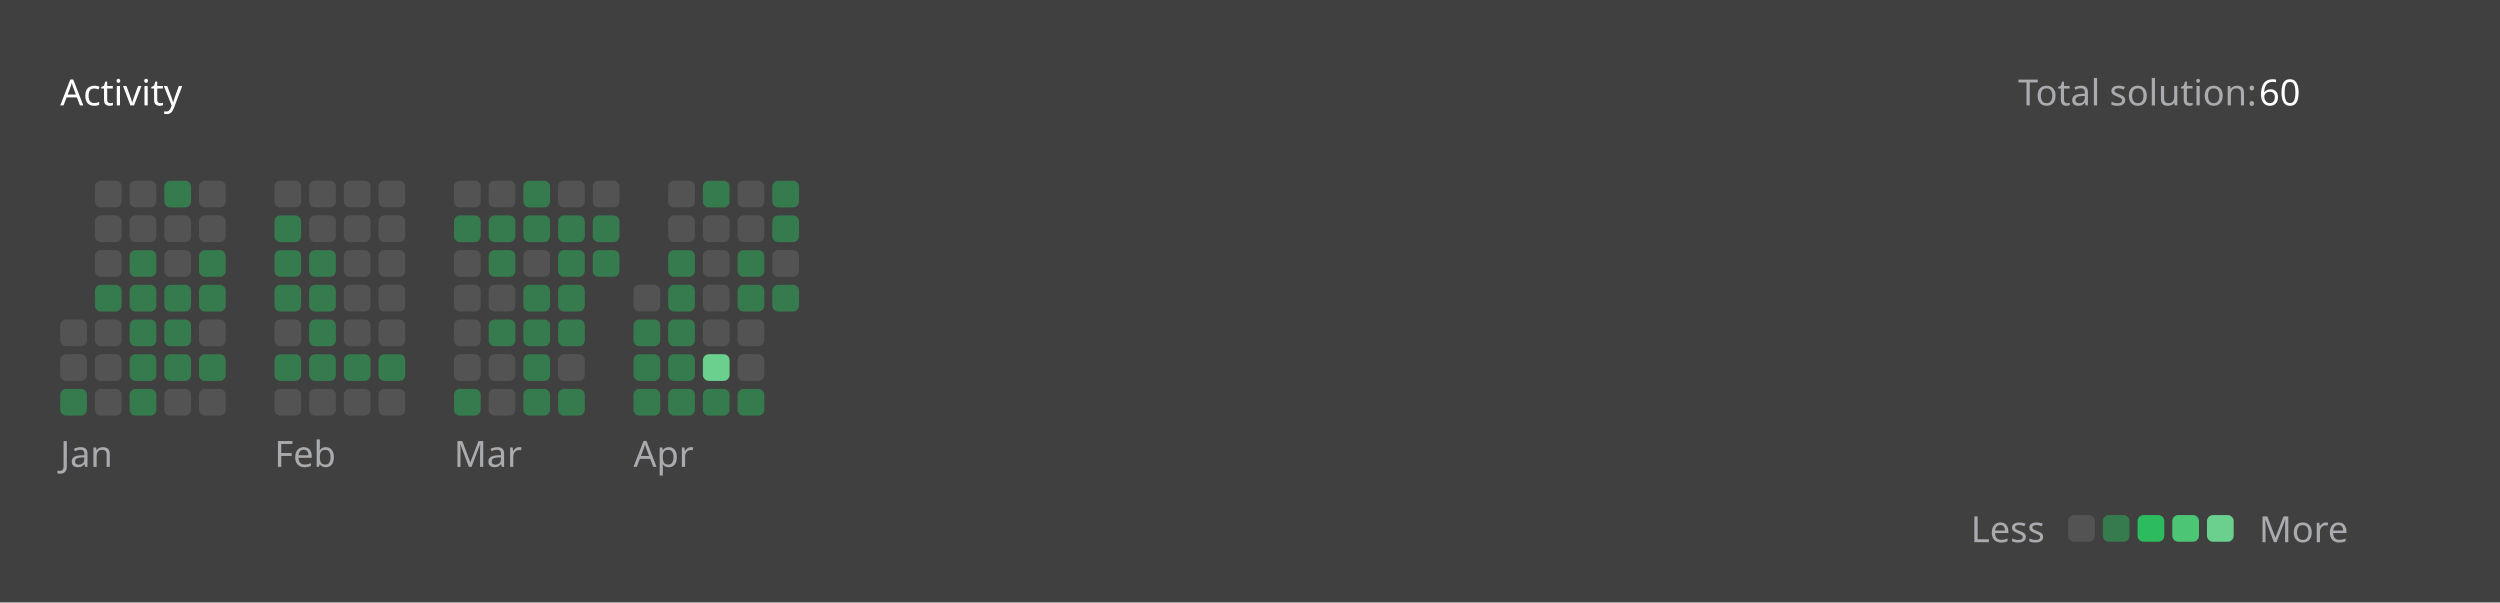
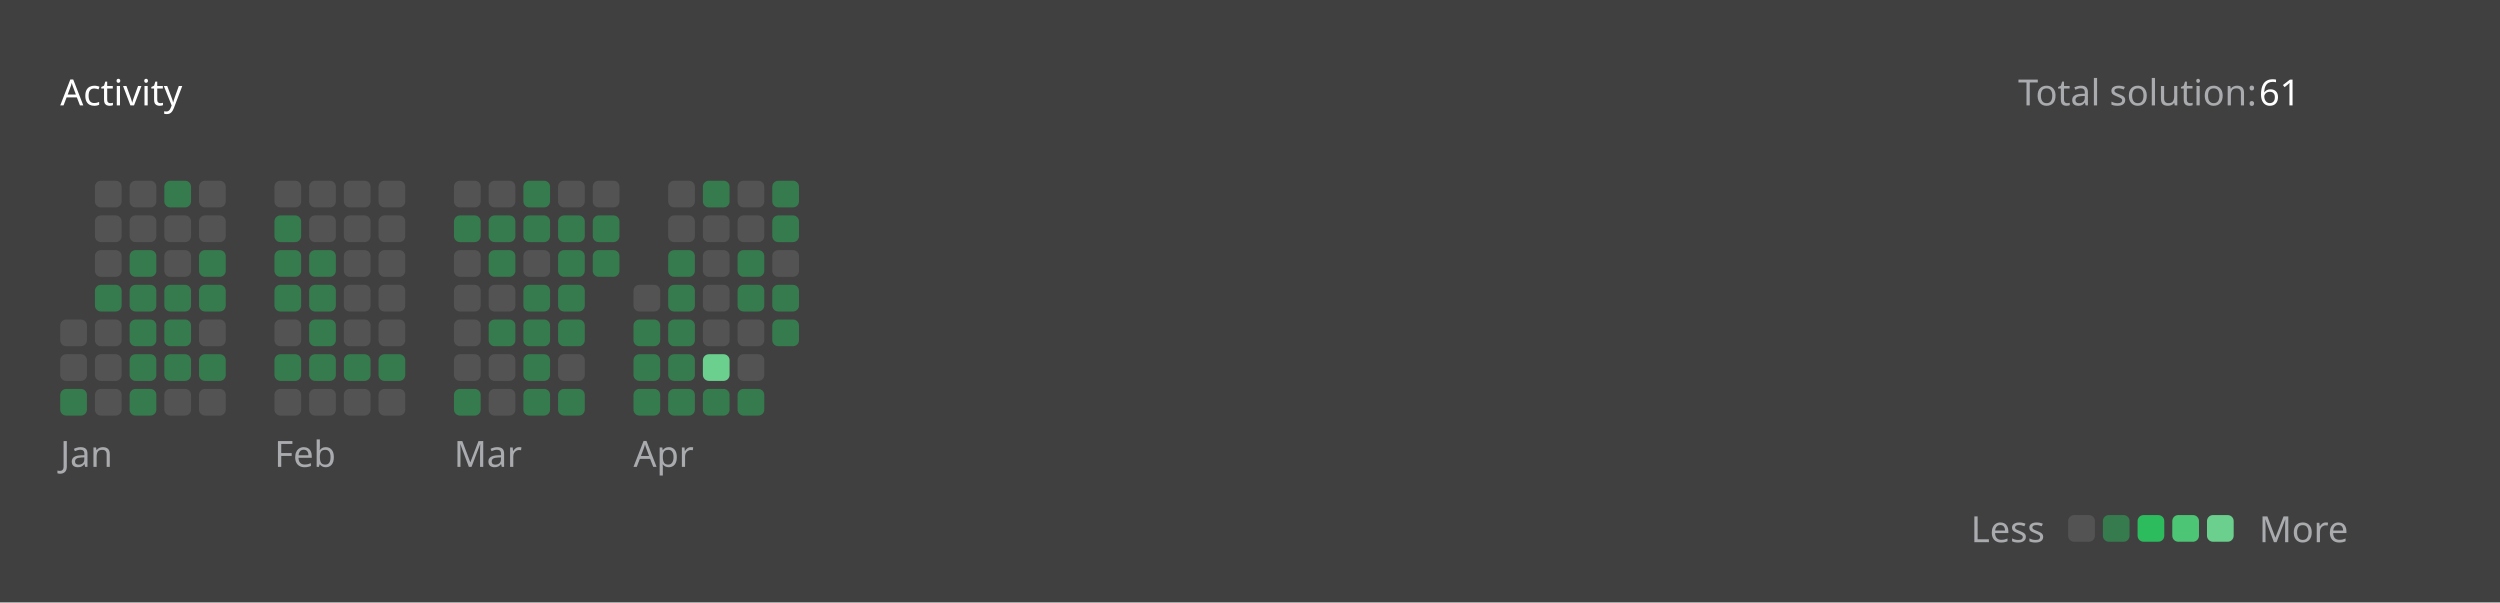
<svg xmlns="http://www.w3.org/2000/svg" version="1.1" height="200" width="830" viewBox="0 0 830 200">
  <style>*{font-family: "Segoe UI", Tahoma, Geneva, Verdana, sans-serif;}</style>
  <style>.title{font-weight: 500;font-size: 1rem;}</style>
  <style>.rotate-90{transform: rotate(-90deg);transform-origin: center;transform-box: fill-box;}</style>
  <style>.state{font-size: .75rem;}</style>
  <style>.light{color: #ffffff;fill: #ffffff;}</style>
  <style>.light-gray{color: #eff2f699;fill: #eff2f699;}</style>
  <style>.dark-gray{color: #ebebf54d;fill: #ebebf54d;}</style>
  <style>.gray{color: #747474;fill: #747474;}</style>
  <style>.orange{color: #ffa116;fill: #ffa116;}</style>
  <style>.background{color: #404040;fill: #404040;}</style>
  <style>.level-1-block{fill: #ffffff1a;}</style>
  <style>.level-2-block{fill: #2cb55d80;}</style>
  <style>.level-3-block{fill: #2cbb5dff;}</style>
  <style>.level-4-block{fill: #4cc575ff;}</style>
  <style>.level-5-block{fill: #6bcf8eff;}</style>
  <rect fill="#404040" x="0" y="0" width="830" height="200" rx="0.5rem" />
  <g text-anchor="start" text-decoration="1" class="title">
    <text x="20" y="35">
      <tspan class="light">Activity</tspan>
      <tspan class="orange" />
    </text>
  </g>
  <g class="state">
    <text x="670" y="35" class="light-gray"> Total solution: </text>
-     <text x="750" y="35" class="light"> 60 </text>
+     <text x="750" y="35" class="light"> 61 </text>
    <text x="678.88" y="180" class="light-gray" text-anchor="end">Less</text>
    <rect x="686.64" y="171" width="8.86" height="8.86" rx="2" ry="2" class="level-1-block" />
    <rect x="698.16" y="171" width="8.86" height="8.86" rx="2" ry="2" class="level-2-block" />
    <rect x="709.68" y="171" width="8.86" height="8.86" rx="2" ry="2" class="level-3-block" />
    <rect x="721.2" y="171" width="8.86" height="8.86" rx="2" ry="2" class="level-4-block" />
    <rect x="732.72" y="171" width="8.86" height="8.86" rx="2" ry="2" class="level-5-block" />
    <text x="750" y="180" class="light-gray">More</text>
  </g>
  <g x="20" y="60">
    <g x="20" y="60">
      <g x="20.0" y="60">
        <rect x="20.0" y="106.08" width="8.86" height="8.86" rx="2" ry="2" class="level-1-block" />
        <rect x="20.0" y="117.6" width="8.86" height="8.86" rx="2" ry="2" class="level-1-block" />
        <rect x="20.0" y="129.12" width="8.86" height="8.86" rx="2" ry="2" class="level-2-block" />
      </g>
      <g x="31.52" y="60">
        <rect x="31.52" y="60.0" width="8.86" height="8.86" rx="2" ry="2" class="level-1-block" />
        <rect x="31.52" y="71.52" width="8.86" height="8.86" rx="2" ry="2" class="level-1-block" />
        <rect x="31.52" y="83.04" width="8.86" height="8.86" rx="2" ry="2" class="level-1-block" />
        <rect x="31.52" y="94.56" width="8.86" height="8.86" rx="2" ry="2" class="level-2-block" />
        <rect x="31.52" y="106.08" width="8.86" height="8.86" rx="2" ry="2" class="level-1-block" />
        <rect x="31.52" y="117.6" width="8.86" height="8.86" rx="2" ry="2" class="level-1-block" />
        <rect x="31.52" y="129.12" width="8.86" height="8.86" rx="2" ry="2" class="level-1-block" />
      </g>
      <g x="43.04" y="60">
        <rect x="43.04" y="60.0" width="8.86" height="8.86" rx="2" ry="2" class="level-1-block" />
        <rect x="43.04" y="71.52" width="8.86" height="8.86" rx="2" ry="2" class="level-1-block" />
        <rect x="43.04" y="83.04" width="8.86" height="8.86" rx="2" ry="2" class="level-2-block" />
        <rect x="43.04" y="94.56" width="8.86" height="8.86" rx="2" ry="2" class="level-2-block" />
        <rect x="43.04" y="106.08" width="8.86" height="8.86" rx="2" ry="2" class="level-2-block" />
        <rect x="43.04" y="117.6" width="8.86" height="8.86" rx="2" ry="2" class="level-2-block" />
        <rect x="43.04" y="129.12" width="8.86" height="8.86" rx="2" ry="2" class="level-2-block" />
      </g>
      <g x="54.56" y="60">
        <rect x="54.56" y="60.0" width="8.86" height="8.86" rx="2" ry="2" class="level-2-block" />
        <rect x="54.56" y="71.52" width="8.86" height="8.86" rx="2" ry="2" class="level-1-block" />
        <rect x="54.56" y="83.04" width="8.86" height="8.86" rx="2" ry="2" class="level-1-block" />
        <rect x="54.56" y="94.56" width="8.86" height="8.86" rx="2" ry="2" class="level-2-block" />
        <rect x="54.56" y="106.08" width="8.86" height="8.86" rx="2" ry="2" class="level-2-block" />
        <rect x="54.56" y="117.6" width="8.86" height="8.86" rx="2" ry="2" class="level-2-block" />
        <rect x="54.56" y="129.12" width="8.86" height="8.86" rx="2" ry="2" class="level-1-block" />
      </g>
      <g x="66.08" y="60">
        <rect x="66.08" y="60.0" width="8.86" height="8.86" rx="2" ry="2" class="level-1-block" />
        <rect x="66.08" y="71.52" width="8.86" height="8.86" rx="2" ry="2" class="level-1-block" />
        <rect x="66.08" y="83.04" width="8.86" height="8.86" rx="2" ry="2" class="level-2-block" />
        <rect x="66.08" y="94.56" width="8.86" height="8.86" rx="2" ry="2" class="level-2-block" />
        <rect x="66.08" y="106.08" width="8.86" height="8.86" rx="2" ry="2" class="level-1-block" />
        <rect x="66.08" y="117.6" width="8.86" height="8.86" rx="2" ry="2" class="level-2-block" />
        <rect x="66.08" y="129.12" width="8.86" height="8.86" rx="2" ry="2" class="level-1-block" />
      </g>
      <text x="20.0" y="155" class="light-gray state">Jan</text>
    </g>
  </g>
  <g x="91.12" y="60">
    <g x="91.12" y="60">
      <g x="91.12" y="60">
        <rect x="91.12" y="60.0" width="8.86" height="8.86" rx="2" ry="2" class="level-1-block" />
        <rect x="91.12" y="71.52" width="8.86" height="8.86" rx="2" ry="2" class="level-2-block" />
        <rect x="91.12" y="83.04" width="8.86" height="8.86" rx="2" ry="2" class="level-2-block" />
        <rect x="91.12" y="94.56" width="8.86" height="8.86" rx="2" ry="2" class="level-2-block" />
        <rect x="91.12" y="106.08" width="8.86" height="8.86" rx="2" ry="2" class="level-1-block" />
        <rect x="91.12" y="117.6" width="8.86" height="8.86" rx="2" ry="2" class="level-2-block" />
        <rect x="91.12" y="129.12" width="8.86" height="8.86" rx="2" ry="2" class="level-1-block" />
      </g>
      <g x="102.64" y="60">
        <rect x="102.64" y="60.0" width="8.86" height="8.86" rx="2" ry="2" class="level-1-block" />
        <rect x="102.64" y="71.52" width="8.86" height="8.86" rx="2" ry="2" class="level-1-block" />
        <rect x="102.64" y="83.04" width="8.86" height="8.86" rx="2" ry="2" class="level-2-block" />
        <rect x="102.64" y="94.56" width="8.86" height="8.86" rx="2" ry="2" class="level-2-block" />
        <rect x="102.64" y="106.08" width="8.86" height="8.86" rx="2" ry="2" class="level-2-block" />
        <rect x="102.64" y="117.6" width="8.86" height="8.86" rx="2" ry="2" class="level-2-block" />
        <rect x="102.64" y="129.12" width="8.86" height="8.86" rx="2" ry="2" class="level-1-block" />
      </g>
      <g x="114.16" y="60">
        <rect x="114.16" y="60.0" width="8.86" height="8.86" rx="2" ry="2" class="level-1-block" />
        <rect x="114.16" y="71.52" width="8.86" height="8.86" rx="2" ry="2" class="level-1-block" />
        <rect x="114.16" y="83.04" width="8.86" height="8.86" rx="2" ry="2" class="level-1-block" />
        <rect x="114.16" y="94.56" width="8.86" height="8.86" rx="2" ry="2" class="level-1-block" />
        <rect x="114.16" y="106.08" width="8.86" height="8.86" rx="2" ry="2" class="level-1-block" />
        <rect x="114.16" y="117.6" width="8.86" height="8.86" rx="2" ry="2" class="level-2-block" />
        <rect x="114.16" y="129.12" width="8.86" height="8.86" rx="2" ry="2" class="level-1-block" />
      </g>
      <g x="125.68" y="60">
        <rect x="125.68" y="60.0" width="8.86" height="8.86" rx="2" ry="2" class="level-1-block" />
        <rect x="125.68" y="71.52" width="8.86" height="8.86" rx="2" ry="2" class="level-1-block" />
        <rect x="125.68" y="83.04" width="8.86" height="8.86" rx="2" ry="2" class="level-1-block" />
        <rect x="125.68" y="94.56" width="8.86" height="8.86" rx="2" ry="2" class="level-1-block" />
        <rect x="125.68" y="106.08" width="8.86" height="8.86" rx="2" ry="2" class="level-1-block" />
        <rect x="125.68" y="117.6" width="8.86" height="8.86" rx="2" ry="2" class="level-2-block" />
        <rect x="125.68" y="129.12" width="8.86" height="8.86" rx="2" ry="2" class="level-1-block" />
      </g>
      <text x="91.12" y="155" class="light-gray state">Feb</text>
    </g>
  </g>
  <g x="150.72" y="60">
    <g x="150.72" y="60">
      <g x="150.72" y="60">
        <rect x="150.72" y="60.0" width="8.86" height="8.86" rx="2" ry="2" class="level-1-block" />
        <rect x="150.72" y="71.52" width="8.86" height="8.86" rx="2" ry="2" class="level-2-block" />
        <rect x="150.72" y="83.04" width="8.86" height="8.86" rx="2" ry="2" class="level-1-block" />
        <rect x="150.72" y="94.56" width="8.86" height="8.86" rx="2" ry="2" class="level-1-block" />
        <rect x="150.72" y="106.08" width="8.86" height="8.86" rx="2" ry="2" class="level-1-block" />
        <rect x="150.72" y="117.6" width="8.86" height="8.86" rx="2" ry="2" class="level-1-block" />
        <rect x="150.72" y="129.12" width="8.86" height="8.86" rx="2" ry="2" class="level-2-block" />
      </g>
      <g x="162.24" y="60">
        <rect x="162.24" y="60.0" width="8.86" height="8.86" rx="2" ry="2" class="level-1-block" />
        <rect x="162.24" y="71.52" width="8.86" height="8.86" rx="2" ry="2" class="level-2-block" />
        <rect x="162.24" y="83.04" width="8.86" height="8.86" rx="2" ry="2" class="level-2-block" />
        <rect x="162.24" y="94.56" width="8.86" height="8.86" rx="2" ry="2" class="level-1-block" />
        <rect x="162.24" y="106.08" width="8.86" height="8.86" rx="2" ry="2" class="level-2-block" />
        <rect x="162.24" y="117.6" width="8.86" height="8.86" rx="2" ry="2" class="level-1-block" />
        <rect x="162.24" y="129.12" width="8.86" height="8.86" rx="2" ry="2" class="level-1-block" />
      </g>
      <g x="173.76" y="60">
        <rect x="173.76" y="60.0" width="8.86" height="8.86" rx="2" ry="2" class="level-2-block" />
        <rect x="173.76" y="71.52" width="8.86" height="8.86" rx="2" ry="2" class="level-2-block" />
        <rect x="173.76" y="83.04" width="8.86" height="8.86" rx="2" ry="2" class="level-1-block" />
        <rect x="173.76" y="94.56" width="8.86" height="8.86" rx="2" ry="2" class="level-2-block" />
        <rect x="173.76" y="106.08" width="8.86" height="8.86" rx="2" ry="2" class="level-2-block" />
        <rect x="173.76" y="117.6" width="8.86" height="8.86" rx="2" ry="2" class="level-2-block" />
        <rect x="173.76" y="129.12" width="8.86" height="8.86" rx="2" ry="2" class="level-2-block" />
      </g>
      <g x="185.28" y="60">
        <rect x="185.28" y="60.0" width="8.86" height="8.86" rx="2" ry="2" class="level-1-block" />
        <rect x="185.28" y="71.52" width="8.86" height="8.86" rx="2" ry="2" class="level-2-block" />
        <rect x="185.28" y="83.04" width="8.86" height="8.86" rx="2" ry="2" class="level-2-block" />
        <rect x="185.28" y="94.56" width="8.86" height="8.86" rx="2" ry="2" class="level-2-block" />
        <rect x="185.28" y="106.08" width="8.86" height="8.86" rx="2" ry="2" class="level-2-block" />
        <rect x="185.28" y="117.6" width="8.86" height="8.86" rx="2" ry="2" class="level-1-block" />
        <rect x="185.28" y="129.12" width="8.86" height="8.86" rx="2" ry="2" class="level-2-block" />
      </g>
      <g x="196.8" y="60">
        <rect x="196.8" y="60.0" width="8.86" height="8.86" rx="2" ry="2" class="level-1-block" />
        <rect x="196.8" y="71.52" width="8.86" height="8.86" rx="2" ry="2" class="level-2-block" />
        <rect x="196.8" y="83.04" width="8.86" height="8.86" rx="2" ry="2" class="level-2-block" />
      </g>
      <text x="150.72" y="155" class="light-gray state">Mar</text>
    </g>
  </g>
  <g x="210.32" y="60">
    <g x="210.32" y="60">
      <g x="210.32" y="60">
        <rect x="210.32" y="94.56" width="8.86" height="8.86" rx="2" ry="2" class="level-1-block" />
        <rect x="210.32" y="106.08" width="8.86" height="8.86" rx="2" ry="2" class="level-2-block" />
        <rect x="210.32" y="117.6" width="8.86" height="8.86" rx="2" ry="2" class="level-2-block" />
        <rect x="210.32" y="129.12" width="8.86" height="8.86" rx="2" ry="2" class="level-2-block" />
      </g>
      <g x="221.84" y="60">
        <rect x="221.84" y="60.0" width="8.86" height="8.86" rx="2" ry="2" class="level-1-block" />
        <rect x="221.84" y="71.52" width="8.86" height="8.86" rx="2" ry="2" class="level-1-block" />
        <rect x="221.84" y="83.04" width="8.86" height="8.86" rx="2" ry="2" class="level-2-block" />
        <rect x="221.84" y="94.56" width="8.86" height="8.86" rx="2" ry="2" class="level-2-block" />
        <rect x="221.84" y="106.08" width="8.86" height="8.86" rx="2" ry="2" class="level-2-block" />
        <rect x="221.84" y="117.6" width="8.86" height="8.86" rx="2" ry="2" class="level-2-block" />
        <rect x="221.84" y="129.12" width="8.86" height="8.86" rx="2" ry="2" class="level-2-block" />
      </g>
      <g x="233.36" y="60">
        <rect x="233.36" y="60.0" width="8.86" height="8.86" rx="2" ry="2" class="level-2-block" />
        <rect x="233.36" y="71.52" width="8.86" height="8.86" rx="2" ry="2" class="level-1-block" />
        <rect x="233.36" y="83.04" width="8.86" height="8.86" rx="2" ry="2" class="level-1-block" />
        <rect x="233.36" y="94.56" width="8.86" height="8.86" rx="2" ry="2" class="level-1-block" />
        <rect x="233.36" y="106.08" width="8.86" height="8.86" rx="2" ry="2" class="level-1-block" />
        <rect x="233.36" y="117.6" width="8.86" height="8.86" rx="2" ry="2" class="level-5-block" />
        <rect x="233.36" y="129.12" width="8.86" height="8.86" rx="2" ry="2" class="level-2-block" />
      </g>
      <g x="244.88" y="60">
        <rect x="244.88" y="60.0" width="8.86" height="8.86" rx="2" ry="2" class="level-1-block" />
        <rect x="244.88" y="71.52" width="8.86" height="8.86" rx="2" ry="2" class="level-1-block" />
        <rect x="244.88" y="83.04" width="8.86" height="8.86" rx="2" ry="2" class="level-2-block" />
        <rect x="244.88" y="94.56" width="8.86" height="8.86" rx="2" ry="2" class="level-2-block" />
        <rect x="244.88" y="106.08" width="8.86" height="8.86" rx="2" ry="2" class="level-1-block" />
        <rect x="244.88" y="117.6" width="8.86" height="8.86" rx="2" ry="2" class="level-1-block" />
        <rect x="244.88" y="129.12" width="8.86" height="8.86" rx="2" ry="2" class="level-2-block" />
      </g>
      <g x="256.4" y="60">
        <rect x="256.4" y="60.0" width="8.86" height="8.86" rx="2" ry="2" class="level-2-block" />
        <rect x="256.4" y="71.52" width="8.86" height="8.86" rx="2" ry="2" class="level-2-block" />
        <rect x="256.4" y="83.04" width="8.86" height="8.86" rx="2" ry="2" class="level-1-block" />
        <rect x="256.4" y="94.56" width="8.86" height="8.86" rx="2" ry="2" class="level-2-block" />
+         <rect x="256.4" y="106.08" width="8.86" height="8.86" rx="2" ry="2" class="level-2-block" />
      </g>
      <text x="210.32" y="155" class="light-gray state">Apr</text>
    </g>
  </g>
</svg>
